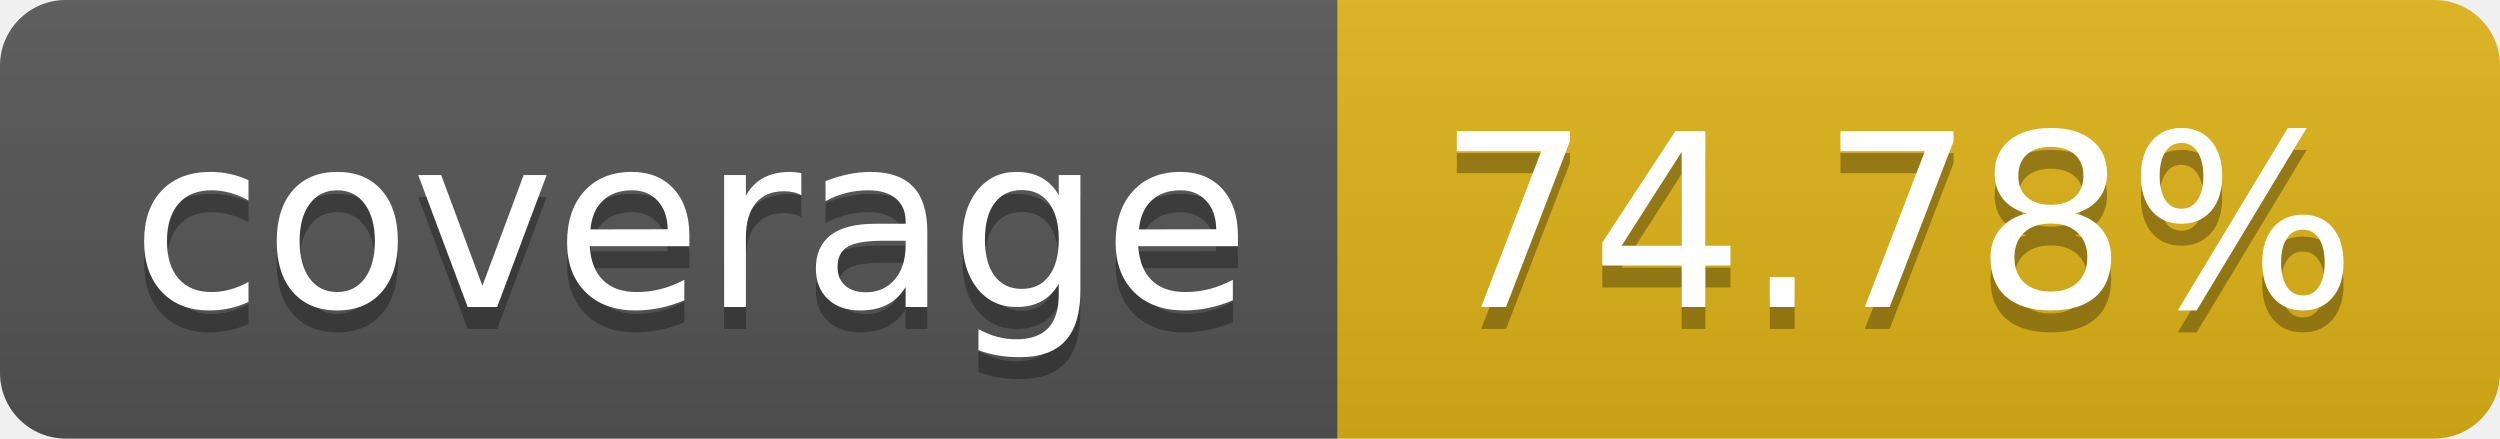
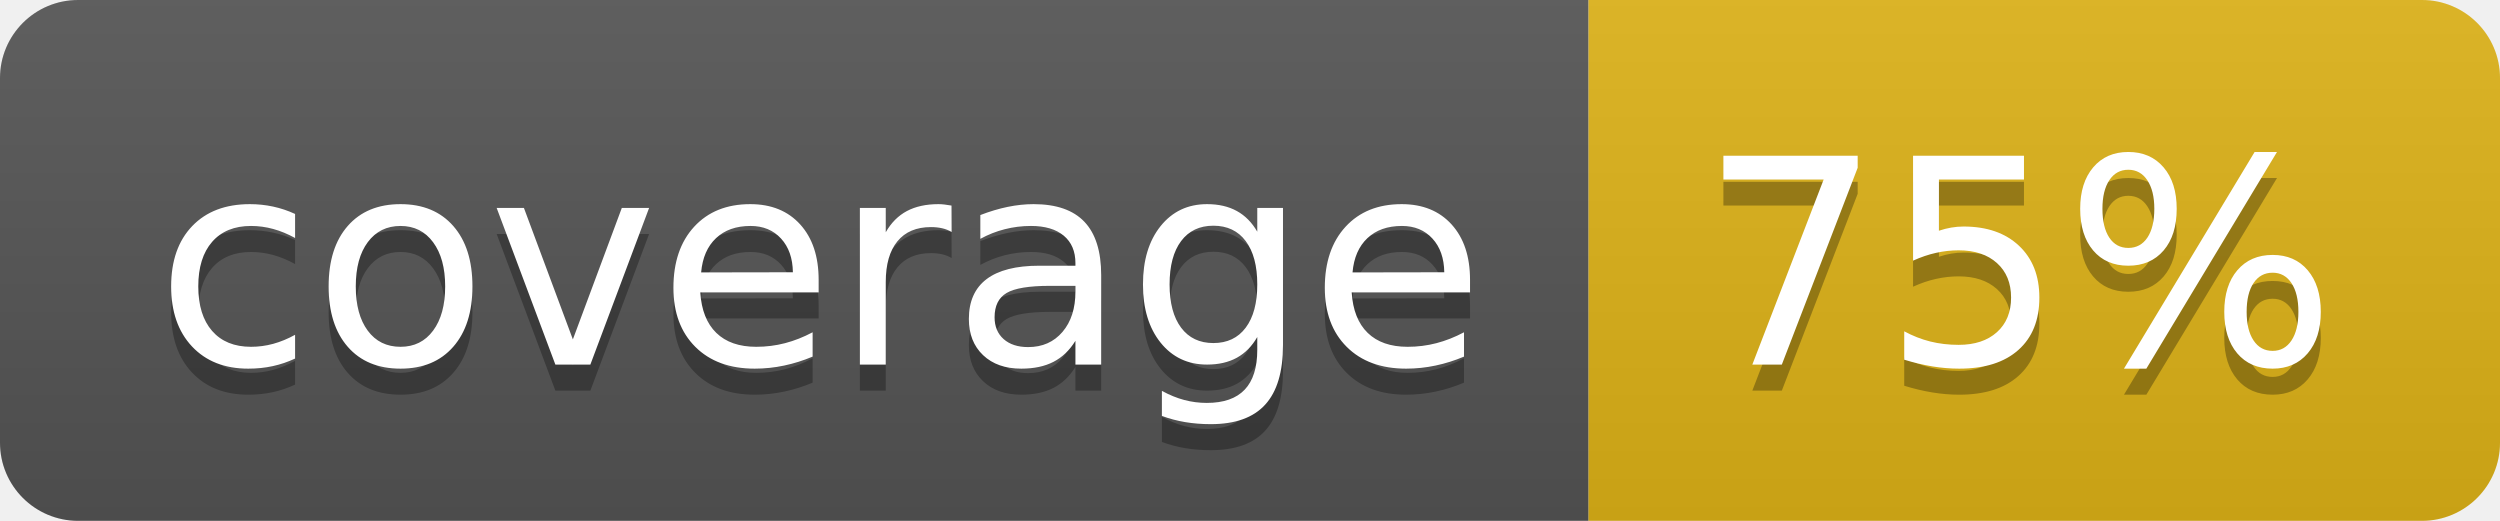
- <svg xmlns="http://www.w3.org/2000/svg" width="114" height="20" role="img" aria-label="coverage: 74.78%">
+ <svg xmlns="http://www.w3.org/2000/svg" width="96" height="20" role="img" aria-label="coverage: 75%">
  <linearGradient id="s" x2="0" y2="100%">
    <stop offset="0" stop-color="#bbb" stop-opacity=".1" />
    <stop offset="1" stop-opacity=".1" />
  </linearGradient>
  <clipPath id="r">
-     <rect width="114" height="20" rx="3" fill="#fff" />
+     <rect width="96" height="20" rx="3" fill="#fff" />
  </clipPath>
  <g clip-path="url(#r)">
    <rect width="61" height="20" fill="#555" />
-     <rect x="61" width="53" height="20" fill="#dfb317" />
-     <rect width="114" height="20" fill="url(#s)" />
+     <rect x="61" width="35" height="20" fill="#dfb317" />
+     <rect width="96" height="20" fill="url(#s)" />
  </g>
  <g fill="#fff" text-anchor="middle" font-family="Verdana,Geneva,DejaVu Sans,sans-serif" text-rendering="geometricPrecision" font-size="110">
    <text aria-hidden="true" x="315" y="150" fill="#010101" fill-opacity=".3" transform="scale(.1)" textLength="510">coverage</text>
    <text x="315" y="140" transform="scale(.1)" fill="#fff" textLength="510">coverage</text>
-     <text aria-hidden="true" x="865" y="150" fill="#010101" fill-opacity=".3" transform="scale(.1)" textLength="430">74.78%</text>
-     <text x="865" y="140" transform="scale(.1)" fill="#fff" textLength="430">74.78%</text>
+     <text aria-hidden="true" x="775" y="150" fill="#010101" fill-opacity=".3" transform="scale(.1)" textLength="250">75%</text>
+     <text x="775" y="140" transform="scale(.1)" fill="#fff" textLength="250">75%</text>
  </g>
</svg>
